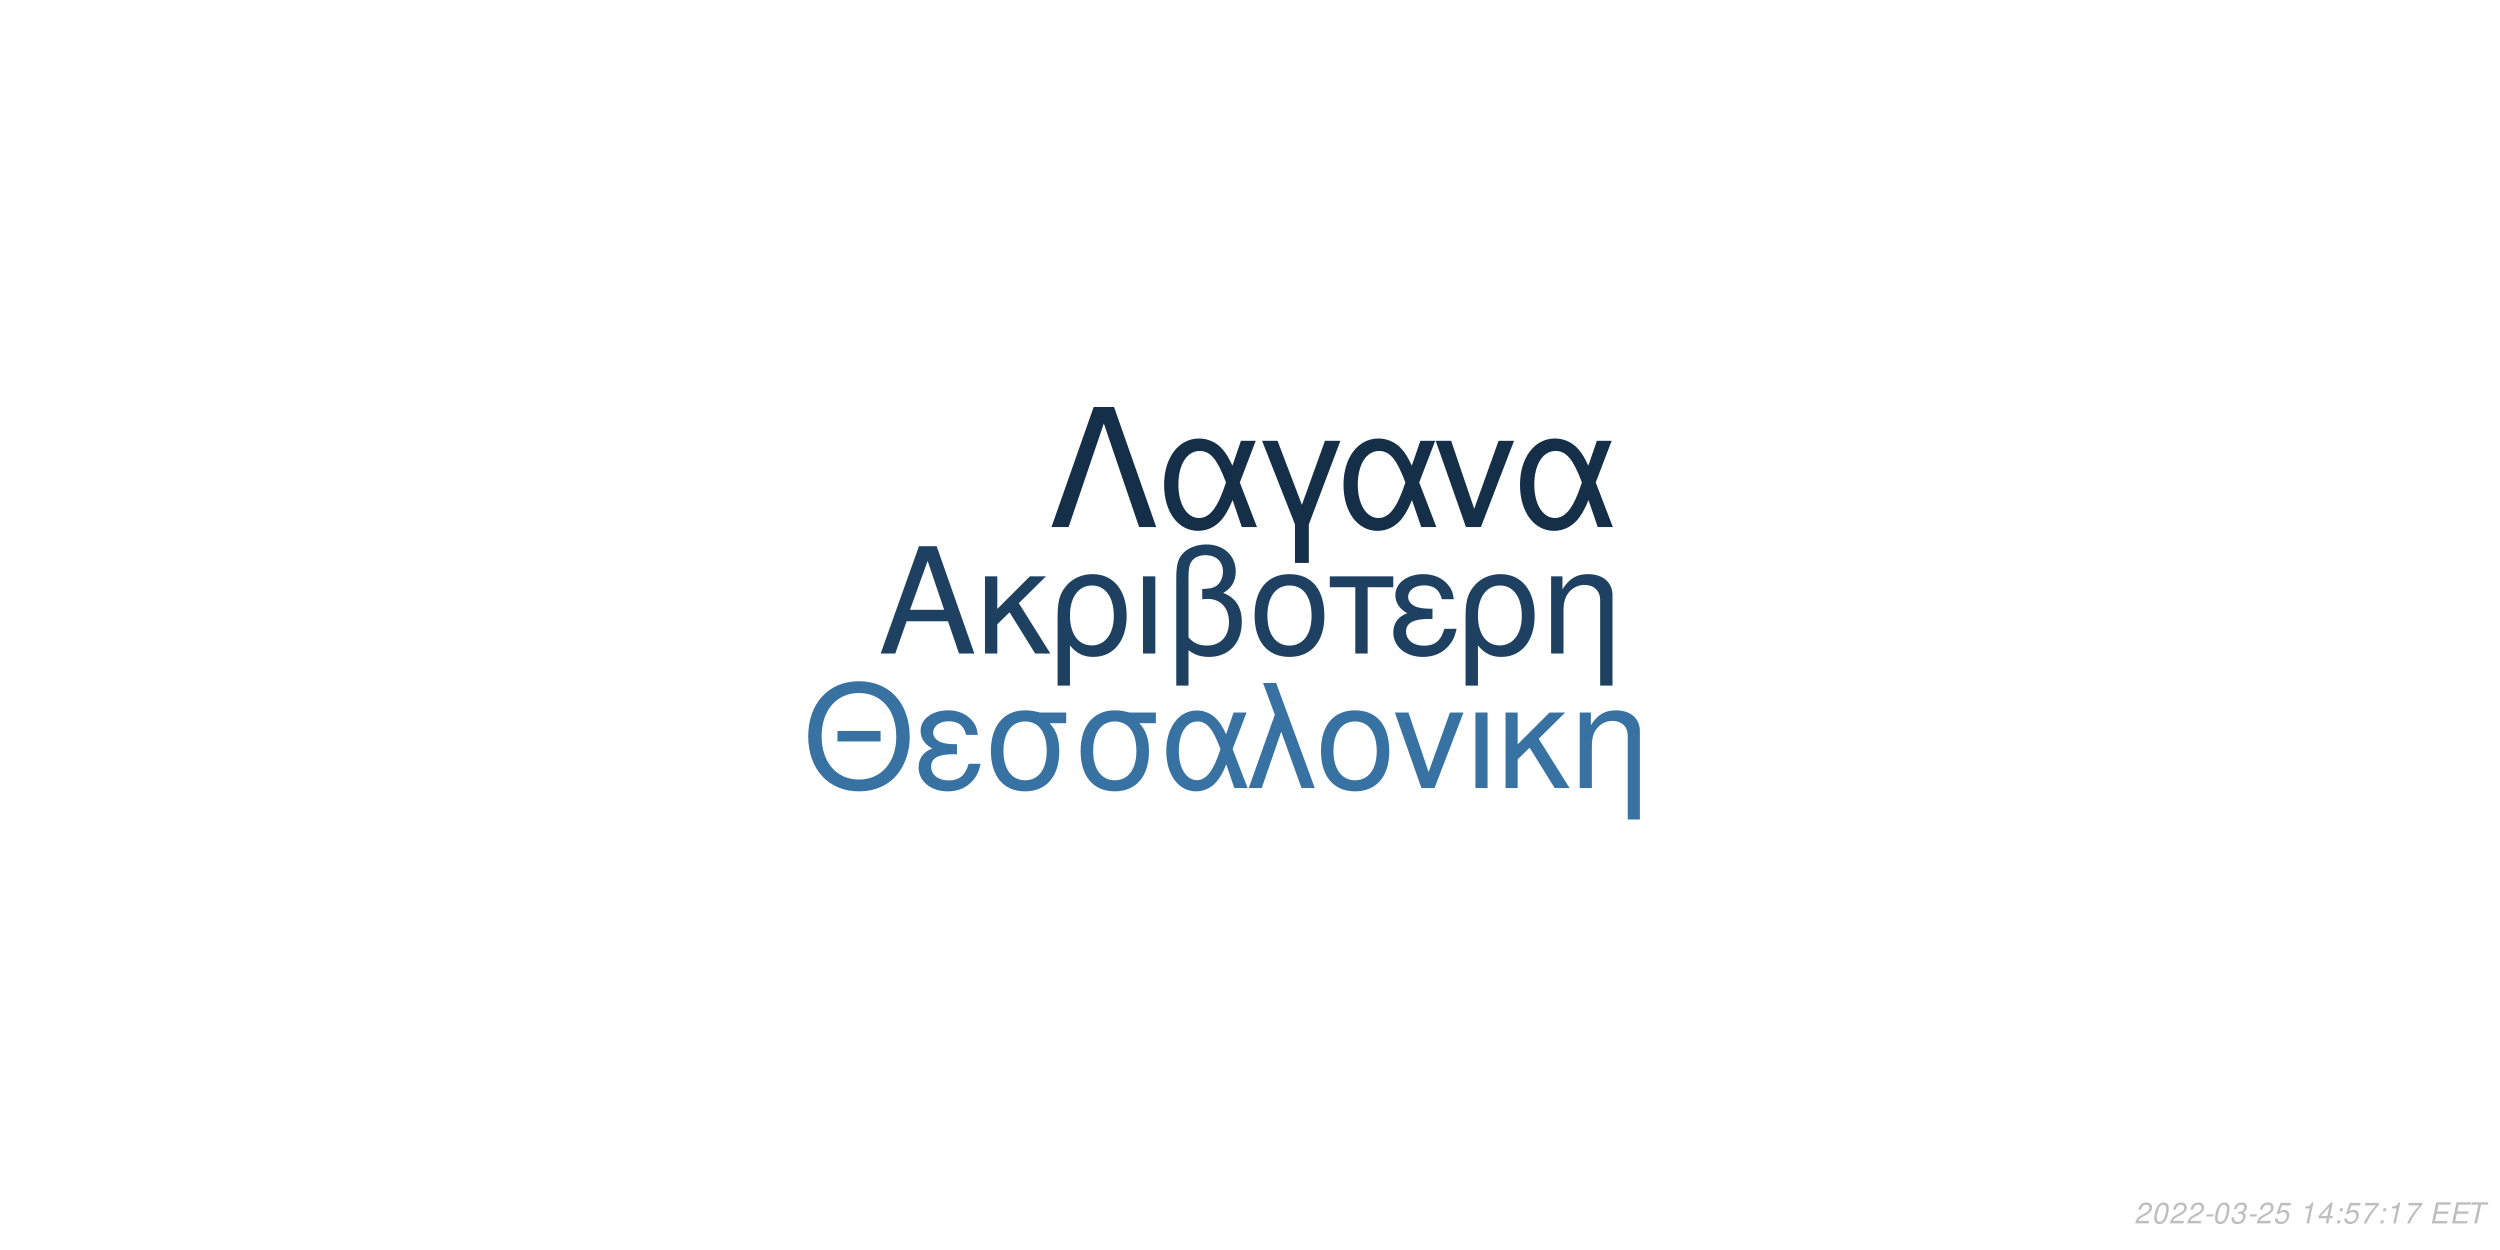
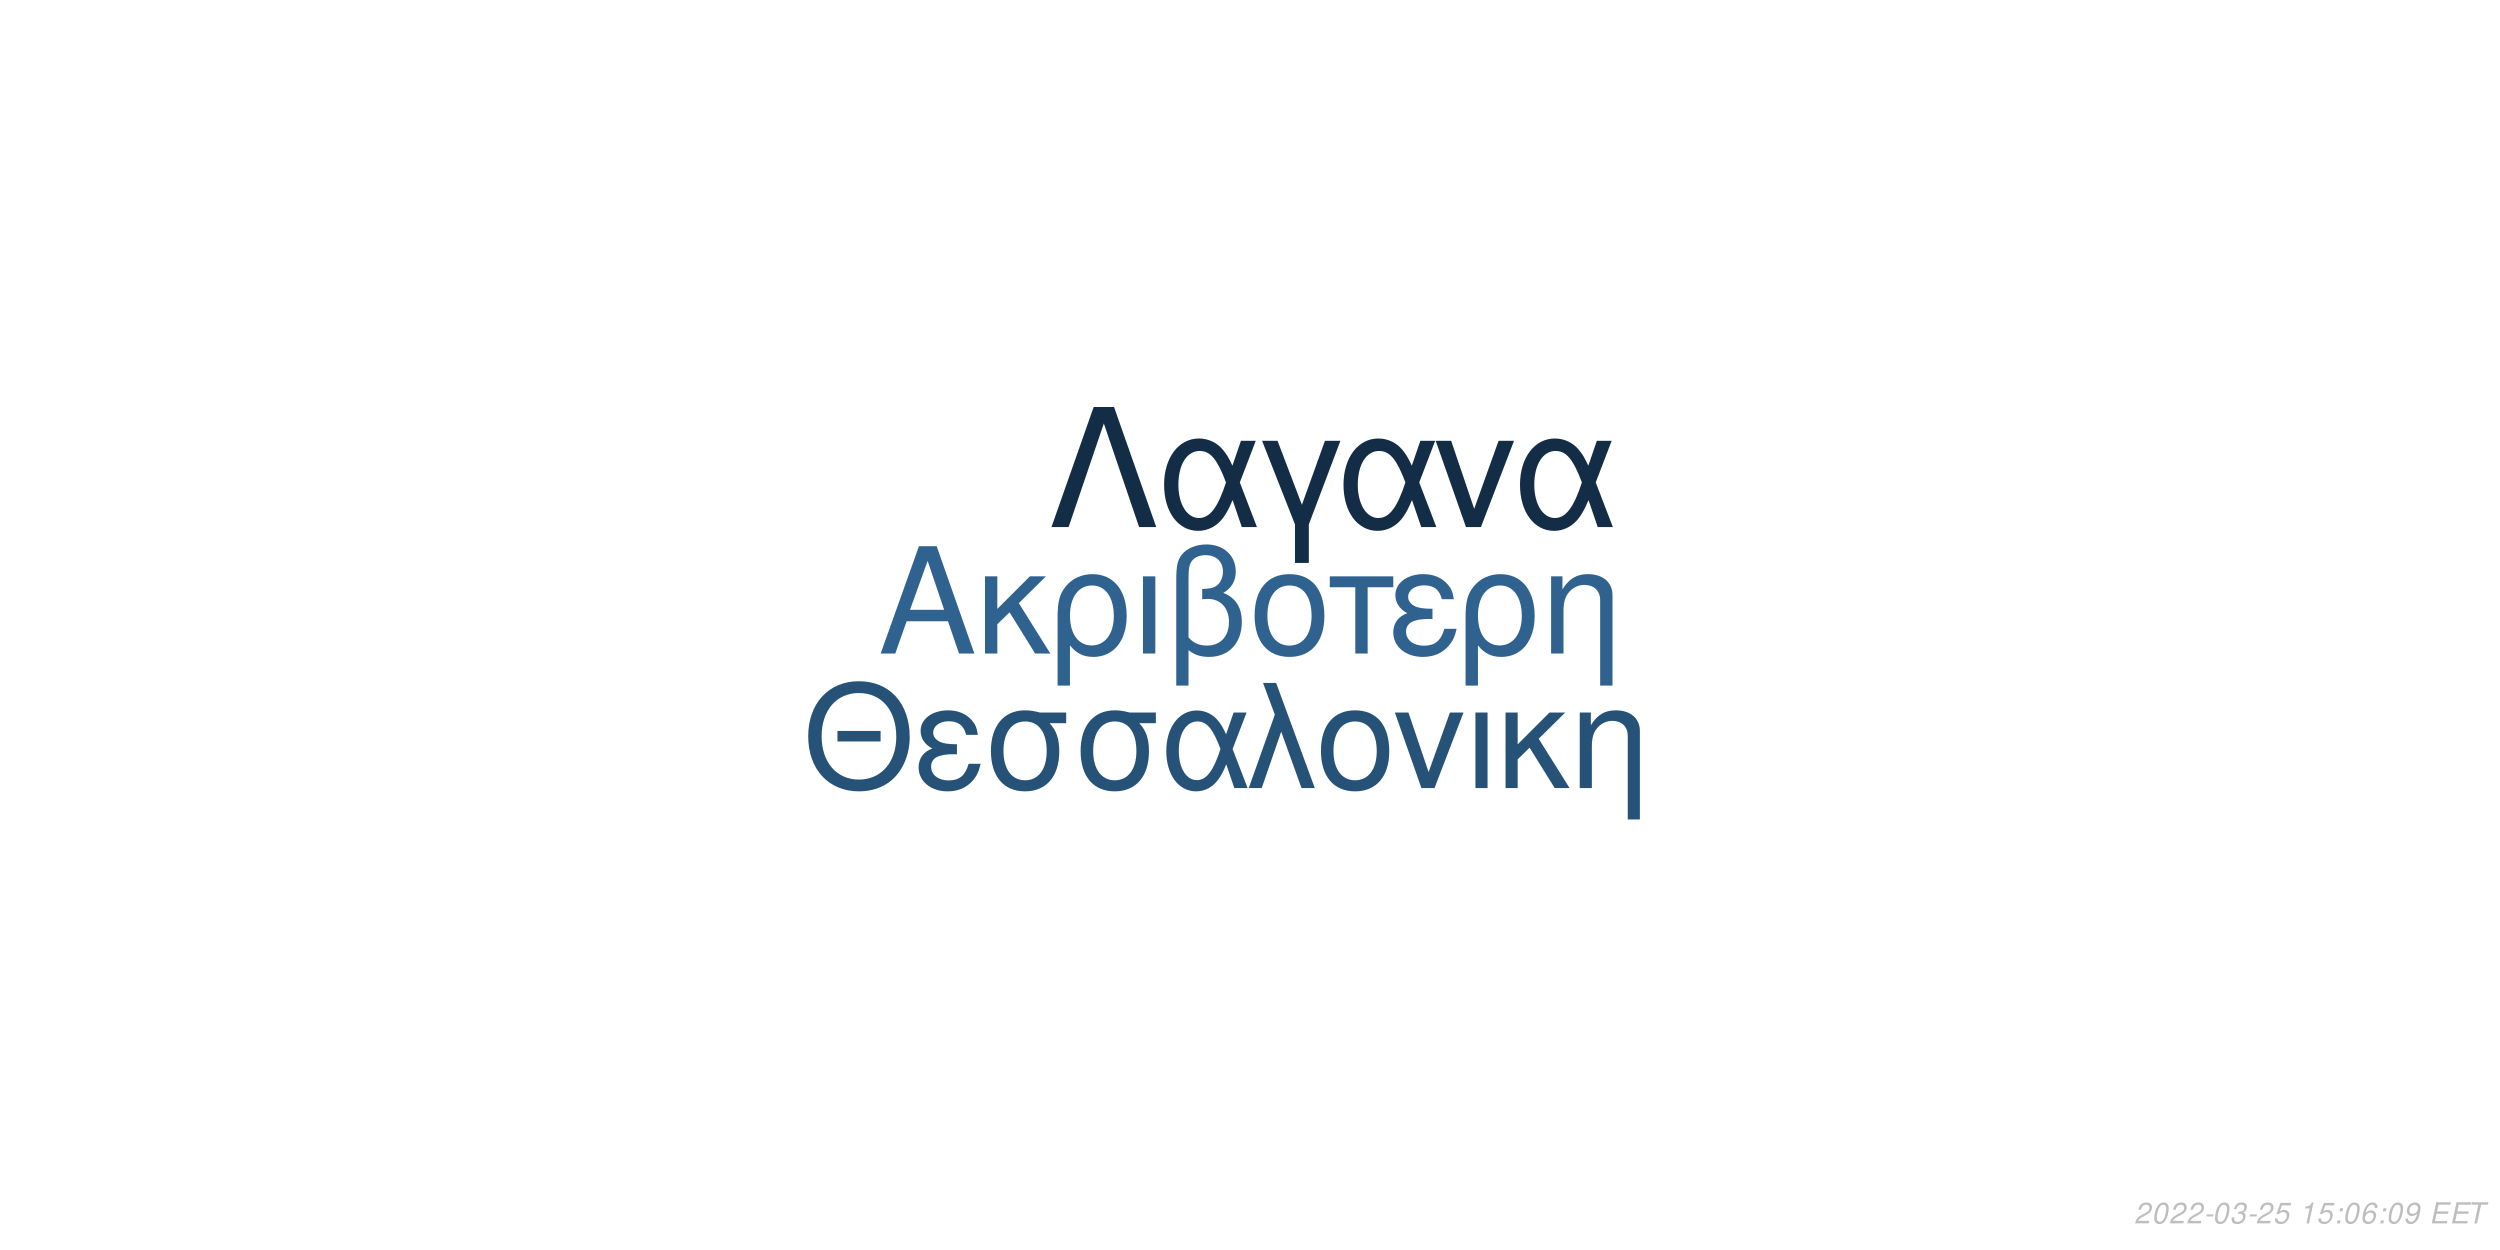
<svg xmlns="http://www.w3.org/2000/svg" xmlns:xlink="http://www.w3.org/1999/xlink" width="864pt" height="432pt" viewBox="0 0 864 432" version="1.1">
  <defs>
    <g>
      <symbol overflow="visible" id="glyph0-0">
        <path style="stroke:none;" d="" />
      </symbol>
      <symbol overflow="visible" id="glyph0-1">
        <path style="stroke:none;" d="M 24.125 -11.141 L 27.938 0 L 33.234 0 L 20.203 -37.094 L 14.094 -37.094 L 0.859 0 L 5.906 0 L 9.828 -11.141 Z M 22.797 -15.109 L 11 -15.109 L 17.094 -32.016 Z M 22.797 -15.109 " />
      </symbol>
      <symbol overflow="visible" id="glyph0-2">
        <path style="stroke:none;" d="M 7.172 -15.422 L 7.172 -26.672 L 2.906 -26.672 L 2.906 0 L 7.172 0 L 7.172 -10.125 L 11.406 -14.25 L 20.25 0 L 25.5 0 L 14.609 -17.406 L 23.969 -26.672 L 18.422 -26.672 Z M 7.172 -15.422 " />
      </symbol>
      <symbol overflow="visible" id="glyph0-3">
        <path style="stroke:none;" d="M 3 11.094 L 7.281 11.094 L 7.281 -2.797 C 9.516 -0.047 11.953 1.172 15.375 1.172 C 22.344 1.172 26.875 -4.422 26.875 -13.031 C 26.875 -21.891 22.297 -27.438 15.062 -27.438 C 11.297 -27.438 7.984 -25.906 5.797 -23.156 C 3.672 -20.516 3 -17.969 3 -12.359 Z M 14.906 -23.516 C 19.547 -23.516 22.438 -19.438 22.438 -12.922 C 22.438 -6.812 19.391 -2.797 14.812 -2.797 C 10.172 -2.797 7.281 -6.766 7.281 -13.125 C 7.281 -19.484 10.234 -23.516 14.906 -23.516 Z M 14.906 -23.516 " />
      </symbol>
      <symbol overflow="visible" id="glyph0-4">
        <path style="stroke:none;" d="M 3.516 0 L 7.781 0 L 7.781 -26.672 L 3.516 -26.672 Z M 3.516 0 " />
      </symbol>
      <symbol overflow="visible" id="glyph0-5">
        <path style="stroke:none;" d="M 4.016 11.094 L 8.25 11.094 L 8.25 -1.172 C 10.172 0.406 12.422 1.172 15.312 1.172 C 22.188 1.172 26.672 -3.609 26.672 -10.891 C 26.672 -15.984 24.578 -19.234 20.25 -20.969 C 23.109 -22.547 24.578 -25.031 24.578 -28.344 C 24.578 -33.844 20.406 -37.703 14.453 -37.703 C 10.938 -37.703 7.734 -36.391 6 -34.25 C 4.484 -32.422 4.016 -30.328 4.016 -25.391 Z M 8.25 -25.656 C 8.25 -29.359 8.5 -30.844 9.469 -32.062 C 10.375 -33.281 12.156 -34 14.094 -34 C 17.812 -34 20.156 -31.812 20.156 -28.297 C 20.156 -25.953 18.984 -23.812 17.297 -23.047 C 16.281 -22.547 15.469 -22.438 12.984 -22.297 L 12.984 -18.781 C 13.734 -18.828 14.344 -18.875 14.969 -18.875 C 19.344 -18.875 22.234 -15.719 22.234 -10.891 C 22.234 -5.906 19.281 -2.75 14.656 -2.75 C 11.953 -2.75 9.922 -3.609 8.25 -5.594 Z M 8.25 -25.656 " />
      </symbol>
      <symbol overflow="visible" id="glyph0-6">
        <path style="stroke:none;" d="M 14.094 -27.438 C 6.562 -27.438 2.094 -22.094 2.094 -13.125 C 2.094 -4.125 6.562 1.172 14.141 1.172 C 21.672 1.172 26.203 -4.172 26.203 -12.922 C 26.203 -22.188 21.828 -27.438 14.094 -27.438 Z M 14.141 -23.516 C 18.938 -23.516 21.781 -19.594 21.781 -12.984 C 21.781 -6.672 18.828 -2.75 14.141 -2.75 C 9.422 -2.75 6.516 -6.672 6.516 -13.125 C 6.516 -19.594 9.422 -23.516 14.141 -23.516 Z M 14.141 -23.516 " />
      </symbol>
      <symbol overflow="visible" id="glyph0-7">
        <path style="stroke:none;" d="M 7.891 0 L 12.156 0 L 12.156 -22.906 L 21.016 -22.906 L 21.016 -26.672 L -0.922 -26.672 L -0.922 -22.906 L 7.891 -22.906 Z M 7.891 0 " />
      </symbol>
      <symbol overflow="visible" id="glyph0-8">
        <path style="stroke:none;" d="M 14.562 -15.469 C 11.344 -15.469 9.562 -15.781 8.297 -16.438 C 6.922 -17.203 6.156 -18.328 6.156 -19.547 C 6.156 -21.891 8.453 -23.562 11.656 -23.562 C 15.062 -23.562 16.953 -22.094 17.812 -18.781 L 21.938 -18.781 C 21.578 -21.266 21.062 -22.5 19.797 -23.922 C 17.812 -26.203 14.906 -27.438 11.453 -27.438 C 5.797 -27.438 1.734 -24.375 1.734 -20.203 C 1.734 -17.609 3.156 -15.375 5.859 -13.938 C 2.797 -12.875 1.016 -10.484 1.016 -7.328 C 1.016 -2.391 5.297 1.172 11.25 1.172 C 14.969 1.172 17.906 -0.109 20.156 -2.641 C 21.578 -4.328 22.297 -5.797 22.906 -8.547 L 18.672 -8.547 C 17.5 -4.422 15.422 -2.703 11.609 -2.703 C 7.938 -2.703 5.438 -4.688 5.438 -7.578 C 5.438 -10.578 7.938 -11.953 13.484 -11.953 C 13.641 -11.953 14.094 -11.953 14.562 -11.906 Z M 14.562 -15.469 " />
      </symbol>
      <symbol overflow="visible" id="glyph0-9">
        <path style="stroke:none;" d="M 3.562 -26.672 L 3.562 0 L 7.844 0 L 7.844 -14.703 C 7.844 -17.906 8.5 -19.891 10.031 -21.531 C 11.406 -22.953 13.188 -23.719 15.062 -23.719 C 18.375 -23.719 20.516 -21.672 20.516 -18.469 L 20.516 11.094 L 24.781 11.094 L 24.781 -20.156 C 24.781 -24.578 21.469 -27.438 16.328 -27.438 C 12.359 -27.438 9.828 -25.906 7.484 -22.188 L 7.484 -26.672 Z M 3.562 -26.672 " />
      </symbol>
      <symbol overflow="visible" id="glyph1-0">
        <path style="stroke:none;" d="" />
      </symbol>
      <symbol overflow="visible" id="glyph1-1">
        <path style="stroke:none;" d="M 26.859 -19.734 L 11.953 -19.734 L 11.953 -16.094 L 26.859 -16.094 Z M 19.328 -36.922 C 8.922 -36.922 1.844 -29.25 1.844 -17.891 C 1.844 -6.484 8.875 1.141 19.391 1.141 C 23.812 1.141 27.703 -0.203 30.641 -2.688 C 34.578 -6.031 36.922 -11.656 36.922 -17.594 C 36.922 -29.297 30 -36.922 19.328 -36.922 Z M 19.328 -32.844 C 27.203 -32.844 32.281 -26.906 32.281 -17.688 C 32.281 -8.922 27.062 -2.938 19.391 -2.938 C 11.609 -2.938 6.484 -8.922 6.484 -17.891 C 6.484 -26.859 11.609 -32.844 19.328 -32.844 Z M 19.328 -32.844 " />
      </symbol>
      <symbol overflow="visible" id="glyph1-2">
        <path style="stroke:none;" d="M 14.25 -15.141 C 11.109 -15.141 9.375 -15.453 8.125 -16.094 C 6.781 -16.844 6.031 -17.938 6.031 -19.141 C 6.031 -21.422 8.266 -23.078 11.406 -23.078 C 14.75 -23.078 16.594 -21.625 17.438 -18.391 L 21.469 -18.391 C 21.125 -20.828 20.625 -22.031 19.391 -23.422 C 17.438 -25.656 14.594 -26.859 11.219 -26.859 C 5.688 -26.859 1.688 -23.875 1.688 -19.781 C 1.688 -17.234 3.094 -15.047 5.734 -13.656 C 2.734 -12.609 1 -10.266 1 -7.172 C 1 -2.344 5.188 1.141 11.016 1.141 C 14.656 1.141 17.547 -0.094 19.734 -2.594 C 21.125 -4.234 21.828 -5.688 22.422 -8.375 L 18.281 -8.375 C 17.141 -4.328 15.094 -2.641 11.359 -2.641 C 7.766 -2.641 5.328 -4.578 5.328 -7.422 C 5.328 -10.359 7.766 -11.703 13.203 -11.703 C 13.359 -11.703 13.797 -11.703 14.25 -11.656 Z M 14.25 -15.141 " />
      </symbol>
      <symbol overflow="visible" id="glyph1-3">
        <path style="stroke:none;" d="M 29 -26.109 L 19.938 -26.109 C 17.594 -26.703 16.438 -26.859 14.703 -26.859 C 7.469 -26.859 2.984 -21.469 2.984 -12.859 C 2.984 -4.031 7.375 1.141 14.797 1.141 C 22.172 1.141 26.609 -4.078 26.609 -12.656 C 26.609 -17.047 25.656 -19.828 23.266 -22.422 L 29 -22.422 Z M 14.797 -23.016 C 19.531 -23.016 22.266 -19.234 22.266 -12.75 C 22.266 -6.531 19.438 -2.688 14.797 -2.688 C 10.172 -2.688 7.328 -6.531 7.328 -12.859 C 7.328 -19.188 10.172 -23.016 14.797 -23.016 Z M 14.797 -23.016 " />
      </symbol>
      <symbol overflow="visible" id="glyph1-4">
        <path style="stroke:none;" d="M 29.344 -26.109 L 24.859 -26.109 L 22.266 -18.578 C 21.125 -21.031 20.484 -22.125 19.328 -23.469 C 17.547 -25.609 14.906 -26.812 12.156 -26.812 C 5.984 -26.812 1.594 -20.984 1.594 -12.812 C 1.594 -4.578 5.828 1.141 11.906 1.141 C 14.953 1.141 17.734 -0.344 19.625 -3.047 C 20.672 -4.531 21.281 -5.688 22.328 -8.172 L 25.109 0 L 29.703 0 L 24.516 -13.5 Z M 20.328 -13.5 C 17.891 -5.922 15.453 -2.734 12.156 -2.734 C 8.516 -2.734 5.922 -6.922 5.922 -12.812 C 5.922 -18.938 8.516 -23.016 12.359 -23.016 C 15.594 -23.016 17.688 -20.531 20.328 -13.5 Z M 20.328 -13.5 " />
      </symbol>
      <symbol overflow="visible" id="glyph1-5">
        <path style="stroke:none;" d="M 1.094 0 L 5.578 0 L 12.312 -19.484 L 19.328 0 L 23.922 0 L 10.562 -36.328 L 6.031 -36.328 L 10.109 -25.359 Z M 1.094 0 " />
      </symbol>
      <symbol overflow="visible" id="glyph1-6">
        <path style="stroke:none;" d="M 13.797 -26.859 C 6.422 -26.859 2.047 -21.625 2.047 -12.859 C 2.047 -4.031 6.422 1.141 13.859 1.141 C 21.234 1.141 25.656 -4.078 25.656 -12.656 C 25.656 -21.719 21.375 -26.859 13.797 -26.859 Z M 13.859 -23.016 C 18.531 -23.016 21.328 -19.188 21.328 -12.703 C 21.328 -6.531 18.438 -2.688 13.859 -2.688 C 9.219 -2.688 6.375 -6.531 6.375 -12.859 C 6.375 -19.188 9.219 -23.016 13.859 -23.016 Z M 13.859 -23.016 " />
      </symbol>
      <symbol overflow="visible" id="glyph1-7">
        <path style="stroke:none;" d="M 14.297 0 L 24.312 -26.109 L 19.625 -26.109 L 12.25 -5.531 L 5.281 -26.109 L 0.594 -26.109 L 9.766 0 Z M 14.297 0 " />
      </symbol>
      <symbol overflow="visible" id="glyph1-8">
        <path style="stroke:none;" d="M 3.438 0 L 7.625 0 L 7.625 -26.109 L 3.438 -26.109 Z M 3.438 0 " />
      </symbol>
      <symbol overflow="visible" id="glyph1-9">
        <path style="stroke:none;" d="M 7.031 -15.094 L 7.031 -26.109 L 2.844 -26.109 L 2.844 0 L 7.031 0 L 7.031 -9.922 L 11.156 -13.953 L 19.828 0 L 24.969 0 L 14.297 -17.047 L 23.469 -26.109 L 18.031 -26.109 Z M 7.031 -15.094 " />
      </symbol>
      <symbol overflow="visible" id="glyph1-10">
        <path style="stroke:none;" d="M 3.484 -26.109 L 3.484 0 L 7.672 0 L 7.672 -14.406 C 7.672 -17.547 8.328 -19.484 9.812 -21.078 C 11.156 -22.469 12.906 -23.219 14.75 -23.219 C 17.984 -23.219 20.078 -21.234 20.078 -18.094 L 20.078 10.859 L 24.266 10.859 L 24.266 -19.734 C 24.266 -24.062 21.031 -26.859 16 -26.859 C 12.109 -26.859 9.609 -25.359 7.328 -21.719 L 7.328 -26.109 Z M 3.484 -26.109 " />
      </symbol>
      <symbol overflow="visible" id="glyph2-0">
        <path style="stroke:none;" d="" />
      </symbol>
      <symbol overflow="visible" id="glyph2-1">
        <path style="stroke:none;" d="M 22.531 -41.484 L 15.484 -41.484 L 0.906 0 L 6.828 0 L 19 -35.797 L 31.188 0 L 37.109 0 Z M 22.531 -41.484 " />
      </symbol>
      <symbol overflow="visible" id="glyph2-2">
        <path style="stroke:none;" d="M 33.516 -29.812 L 28.391 -29.812 L 25.438 -21.219 C 24.125 -24.016 23.391 -25.266 22.078 -26.797 C 20.031 -29.25 17.016 -30.609 13.891 -30.609 C 6.828 -30.609 1.828 -23.953 1.828 -14.625 C 1.828 -5.234 6.656 1.312 13.594 1.312 C 17.078 1.312 20.266 -0.391 22.422 -3.469 C 23.609 -5.172 24.297 -6.484 25.5 -9.328 L 28.688 0 L 33.922 0 L 28 -15.422 Z M 23.219 -15.422 C 20.422 -6.766 17.641 -3.125 13.891 -3.125 C 9.734 -3.125 6.766 -7.906 6.766 -14.625 C 6.766 -21.625 9.734 -26.297 14.109 -26.297 C 17.812 -26.297 20.203 -23.453 23.219 -15.422 Z M 23.219 -15.422 " />
      </symbol>
      <symbol overflow="visible" id="glyph2-3">
        <path style="stroke:none;" d="M 12.062 12.406 L 16.844 12.406 L 16.844 -0.906 L 27.766 -29.812 L 22.422 -29.812 L 14.453 -7.688 L 6.031 -29.812 L 0.688 -29.812 L 12.062 -0.906 Z M 12.062 12.406 " />
      </symbol>
      <symbol overflow="visible" id="glyph2-4">
        <path style="stroke:none;" d="M 16.328 0 L 27.766 -29.812 L 22.422 -29.812 L 14 -6.312 L 6.031 -29.812 L 0.688 -29.812 L 11.156 0 Z M 16.328 0 " />
      </symbol>
      <symbol overflow="visible" id="glyph3-0">
        <path style="stroke:none;" d="" />
      </symbol>
      <symbol overflow="visible" id="glyph3-1">
        <path style="stroke:none;" d="M 5.234 -0.875 L 1.469 -0.875 C 1.641 -1.375 2.203 -1.891 3.109 -2.344 L 4.234 -2.938 C 5.562 -3.625 6.219 -4.469 6.219 -5.484 C 6.219 -5.938 6.062 -6.359 5.797 -6.656 C 5.469 -7.047 4.984 -7.234 4.312 -7.234 C 2.766 -7.234 1.891 -6.453 1.484 -4.734 L 2.375 -4.734 C 2.484 -5.188 2.609 -5.484 2.797 -5.75 C 3.094 -6.203 3.609 -6.453 4.188 -6.453 C 4.891 -6.453 5.344 -6.031 5.344 -5.375 C 5.344 -4.703 4.859 -4.094 4.016 -3.656 L 2.984 -3.125 C 1.234 -2.188 0.797 -1.656 0.344 -0.016 L 5.047 -0.016 Z M 5.234 -0.875 " />
      </symbol>
      <symbol overflow="visible" id="glyph3-2">
        <path style="stroke:none;" d="M 4.203 -7.234 C 3.375 -7.234 2.688 -6.812 2.125 -5.984 C 1.484 -5.047 0.984 -3.188 0.984 -1.734 C 0.984 -1.109 1.172 -0.562 1.484 -0.266 C 1.797 0.047 2.281 0.234 2.766 0.234 C 3.625 0.234 4.281 -0.156 4.859 -1.016 C 5.516 -1.953 6 -3.797 6 -5.266 C 6 -6.5 5.328 -7.234 4.203 -7.234 Z M 4.094 -6.453 C 4.734 -6.453 5.125 -5.984 5.125 -5.156 C 5.125 -4.203 4.781 -2.625 4.406 -1.812 C 3.984 -0.938 3.516 -0.547 2.875 -0.547 C 2.25 -0.547 1.875 -1.031 1.875 -1.828 C 1.875 -2.797 2.203 -4.344 2.594 -5.203 C 2.984 -6.047 3.453 -6.453 4.094 -6.453 Z M 4.094 -6.453 " />
      </symbol>
      <symbol overflow="visible" id="glyph3-3">
        <path style="stroke:none;" d="M 3.516 -3.125 L 1.125 -3.125 L 0.969 -2.406 L 3.359 -2.406 Z M 3.516 -3.125 " />
      </symbol>
      <symbol overflow="visible" id="glyph3-4">
        <path style="stroke:none;" d="M 2.922 -3.312 C 3.125 -3.344 3.234 -3.344 3.375 -3.344 C 4.203 -3.344 4.688 -3 4.688 -2.406 C 4.688 -1.312 3.906 -0.547 2.781 -0.547 C 2.047 -0.547 1.594 -0.938 1.594 -1.562 C 1.594 -1.719 1.609 -1.844 1.656 -2.094 L 0.766 -2.094 C 0.734 -1.797 0.719 -1.641 0.719 -1.469 C 0.719 -0.375 1.406 0.234 2.641 0.234 C 3.547 0.234 4.297 -0.078 4.812 -0.656 C 5.266 -1.156 5.562 -1.875 5.562 -2.547 C 5.562 -3.125 5.344 -3.453 4.797 -3.734 C 5.641 -4.234 6.016 -4.844 6.016 -5.734 C 6.016 -6.656 5.312 -7.234 4.203 -7.234 C 3.375 -7.234 2.672 -6.938 2.188 -6.375 C 1.891 -6.031 1.703 -5.641 1.516 -4.906 L 2.391 -4.906 C 2.5 -5.359 2.594 -5.594 2.734 -5.812 C 3.047 -6.234 3.516 -6.453 4.078 -6.453 C 4.734 -6.453 5.141 -6.125 5.141 -5.578 C 5.141 -5.188 5.016 -4.797 4.797 -4.547 C 4.516 -4.234 4 -4.062 3.266 -4.062 L 3.078 -4.062 Z M 2.922 -3.312 " />
      </symbol>
      <symbol overflow="visible" id="glyph3-5">
        <path style="stroke:none;" d="M 6.297 -7.094 L 2.594 -7.094 L 1.234 -3.234 L 2.047 -3.234 C 2.656 -3.766 2.938 -3.906 3.531 -3.906 C 4.328 -3.906 4.797 -3.453 4.797 -2.688 C 4.797 -1.438 3.969 -0.547 2.828 -0.547 C 2.031 -0.547 1.609 -0.938 1.578 -1.734 L 0.703 -1.734 L 0.703 -1.516 C 0.703 -0.938 0.844 -0.547 1.188 -0.266 C 1.562 0.062 2.078 0.234 2.703 0.234 C 3.656 0.234 4.391 -0.156 4.984 -0.922 C 5.422 -1.5 5.672 -2.234 5.672 -2.953 C 5.672 -4 4.938 -4.672 3.812 -4.672 C 3.328 -4.672 2.906 -4.547 2.406 -4.234 L 3.109 -6.219 L 6.109 -6.219 Z M 6.297 -7.094 " />
      </symbol>
      <symbol overflow="visible" id="glyph3-6">
        <path style="stroke:none;" d="" />
      </symbol>
      <symbol overflow="visible" id="glyph3-7">
        <path style="stroke:none;" d="M 3.703 -5.188 L 2.594 0 L 3.469 0 L 5.016 -7.234 L 4.438 -7.234 C 3.906 -6.156 3.688 -6.016 2.234 -5.812 L 2.109 -5.188 Z M 3.703 -5.188 " />
      </symbol>
      <symbol overflow="visible" id="glyph3-8">
-         <path style="stroke:none;" d="M 3.625 -1.75 L 3.266 0 L 4.141 0 L 4.516 -1.75 L 5.562 -1.75 L 5.734 -2.531 L 4.688 -2.531 L 5.688 -7.234 L 5.016 -7.234 L 0.844 -2.672 L 0.641 -1.75 Z M 3.797 -2.531 L 1.594 -2.531 L 4.469 -5.703 Z M 3.797 -2.531 " />
+         <path style="stroke:none;" d="M 2.359 -1.031 L 1.312 -1.031 L 1.094 0 L 2.141 0 Z M 3.266 -5.234 L 2.219 -5.234 L 2 -4.203 L 3.047 -4.203 Z M 3.266 -5.234 " />
      </symbol>
      <symbol overflow="visible" id="glyph3-9">
-         <path style="stroke:none;" d="M 2.359 -1.031 L 1.312 -1.031 L 1.094 0 L 2.141 0 Z M 3.266 -5.234 L 2.219 -5.234 L 2 -4.203 L 3.047 -4.203 Z M 3.266 -5.234 " />
+         <path style="stroke:none;" d="M 6.125 -5.344 L 6.141 -5.625 C 6.141 -6.609 5.453 -7.234 4.391 -7.234 C 3.438 -7.234 2.641 -6.719 2.016 -5.703 C 1.422 -4.781 0.938 -2.953 0.938 -1.688 C 0.938 -0.516 1.688 0.234 2.859 0.234 C 3.703 0.234 4.438 -0.156 5 -0.875 C 5.406 -1.422 5.672 -2.156 5.672 -2.766 C 5.672 -3.812 4.969 -4.5 3.906 -4.5 C 3.234 -4.5 2.672 -4.234 2.094 -3.625 C 2.406 -5.375 3.234 -6.453 4.25 -6.453 C 4.703 -6.453 5.062 -6.234 5.172 -5.844 C 5.203 -5.719 5.234 -5.578 5.25 -5.344 Z M 3.656 -3.734 C 4.344 -3.734 4.797 -3.281 4.797 -2.625 C 4.797 -1.469 3.984 -0.547 2.984 -0.547 C 2.297 -0.547 1.812 -1.047 1.812 -1.766 C 1.812 -2.859 2.625 -3.734 3.656 -3.734 Z M 3.656 -3.734 " />
      </symbol>
      <symbol overflow="visible" id="glyph3-10">
-         <path style="stroke:none;" d="M 6.703 -7.094 L 1.953 -7.094 L 1.766 -6.219 L 5.594 -6.219 C 3.344 -3.688 2.266 -2.109 1.375 0 L 2.344 0 C 3.031 -1.906 4.828 -4.594 6.547 -6.281 Z M 6.703 -7.094 " />
+         <path style="stroke:none;" d="M 0.844 -1.656 C 0.844 -1.547 0.844 -1.438 0.844 -1.375 C 0.844 -0.406 1.531 0.234 2.578 0.234 C 3.203 0.234 3.766 0.016 4.297 -0.438 C 4.938 -1 5.312 -1.656 5.594 -2.719 C 5.844 -3.672 6.016 -4.766 6.016 -5.375 C 6.016 -5.844 5.844 -6.328 5.547 -6.656 C 5.203 -7.031 4.703 -7.234 4.062 -7.234 C 2.516 -7.234 1.297 -5.938 1.297 -4.266 C 1.297 -3.203 1.984 -2.547 3.047 -2.547 C 3.484 -2.547 3.953 -2.672 4.281 -2.891 C 4.406 -2.984 4.547 -3.078 4.828 -3.344 C 4.438 -1.484 3.703 -0.547 2.703 -0.547 C 2.109 -0.547 1.719 -0.938 1.719 -1.547 L 1.719 -1.656 Z M 3.953 -6.453 C 4.625 -6.453 5.141 -5.953 5.141 -5.281 C 5.141 -4.188 4.312 -3.312 3.297 -3.312 C 2.594 -3.312 2.172 -3.734 2.172 -4.453 C 2.172 -5.562 2.984 -6.453 3.953 -6.453 Z M 3.953 -6.453 " />
      </symbol>
      <symbol overflow="visible" id="glyph3-11">
        <path style="stroke:none;" d="M 2.547 -3.312 L 6.5 -3.312 L 6.688 -4.141 L 2.719 -4.141 L 3.219 -6.469 L 7.344 -6.469 L 7.516 -7.297 L 2.453 -7.297 L 0.906 0 L 6.125 0 L 6.297 -0.812 L 2.016 -0.812 Z M 2.547 -3.312 " />
      </symbol>
      <symbol overflow="visible" id="glyph3-12">
        <path style="stroke:none;" d="M 4.938 -6.469 L 7.312 -6.469 L 7.484 -7.297 L 1.75 -7.297 L 1.578 -6.469 L 3.984 -6.469 L 2.609 0 L 3.547 0 Z M 4.938 -6.469 " />
      </symbol>
    </g>
  </defs>
  <g id="surface1">
    <rect x="0" y="0" width="864" height="432" style="fill:rgb(100%,100%,100%);fill-opacity:1;stroke:none;" />
-     <g style="fill:rgb(11.765%,25.49%,38.039%);fill-opacity:1;">
+     <g style="fill:rgb(18.431%,38.431%,55.686%);fill-opacity:1;">
      <use xlink:href="#glyph0-1" x="303.5" y="225.861" />
      <use xlink:href="#glyph0-2" x="337.5" y="225.861" />
      <use xlink:href="#glyph0-3" x="362.5" y="225.861" />
      <use xlink:href="#glyph0-4" x="391.5" y="225.861" />
      <use xlink:href="#glyph0-5" x="402.5" y="225.861" />
      <use xlink:href="#glyph0-6" x="431.5" y="225.861" />
      <use xlink:href="#glyph0-7" x="460.5" y="225.861" />
      <use xlink:href="#glyph0-8" x="480.5" y="225.861" />
      <use xlink:href="#glyph0-3" x="503.5" y="225.861" />
      <use xlink:href="#glyph0-9" x="532.5" y="225.861" />
    </g>
-     <g style="fill:rgb(21.569%,44.706%,63.529%);fill-opacity:1;">
+     <g style="fill:rgb(15.294%,32.157%,47.059%);fill-opacity:1;">
      <use xlink:href="#glyph1-1" x="277.473" y="272.354" />
      <use xlink:href="#glyph1-2" x="316.473" y="272.354" />
      <use xlink:href="#glyph1-3" x="339.473" y="272.354" />
      <use xlink:href="#glyph1-3" x="370.473" y="272.354" />
      <use xlink:href="#glyph1-4" x="401.473" y="272.354" />
      <use xlink:href="#glyph1-5" x="430.473" y="272.354" />
      <use xlink:href="#glyph1-6" x="454.473" y="272.354" />
      <use xlink:href="#glyph1-7" x="481.473" y="272.354" />
      <use xlink:href="#glyph1-8" x="506.473" y="272.354" />
      <use xlink:href="#glyph1-9" x="517.473" y="272.354" />
      <use xlink:href="#glyph1-10" x="542.473" y="272.354" />
    </g>
-     <g style="fill:rgb(8.235%,18.431%,28.627%);fill-opacity:1;">
+     <g style="fill:rgb(7.843%,17.647%,27.451%);fill-opacity:1;">
      <use xlink:href="#glyph2-1" x="362.484" y="182.152" />
      <use xlink:href="#glyph2-2" x="400.484" y="182.152" />
      <use xlink:href="#glyph2-3" x="435.484" y="182.152" />
      <use xlink:href="#glyph2-2" x="462.484" y="182.152" />
      <use xlink:href="#glyph2-4" x="495.484" y="182.152" />
      <use xlink:href="#glyph2-2" x="523.484" y="182.152" />
    </g>
    <g style="fill:rgb(74.51%,74.51%,74.51%);fill-opacity:1;">
      <use xlink:href="#glyph3-1" x="737.52" y="422.81" />
      <use xlink:href="#glyph3-2" x="743.52" y="422.81" />
      <use xlink:href="#glyph3-1" x="749.52" y="422.81" />
      <use xlink:href="#glyph3-1" x="755.52" y="422.81" />
      <use xlink:href="#glyph3-3" x="761.52" y="422.81" />
      <use xlink:href="#glyph3-2" x="764.52" y="422.81" />
      <use xlink:href="#glyph3-4" x="770.52" y="422.81" />
      <use xlink:href="#glyph3-3" x="776.52" y="422.81" />
      <use xlink:href="#glyph3-1" x="779.52" y="422.81" />
      <use xlink:href="#glyph3-5" x="785.52" y="422.81" />
      <use xlink:href="#glyph3-6" x="791.52" y="422.81" />
      <use xlink:href="#glyph3-7" x="794.52" y="422.81" />
-       <use xlink:href="#glyph3-8" x="800.52" y="422.81" />
-       <use xlink:href="#glyph3-9" x="806.52" y="422.81" />
-       <use xlink:href="#glyph3-5" x="809.52" y="422.81" />
-       <use xlink:href="#glyph3-10" x="815.52" y="422.81" />
-       <use xlink:href="#glyph3-9" x="821.52" y="422.81" />
-       <use xlink:href="#glyph3-7" x="824.52" y="422.81" />
+       <use xlink:href="#glyph3-5" x="800.52" y="422.81" />
+       <use xlink:href="#glyph3-8" x="806.52" y="422.81" />
+       <use xlink:href="#glyph3-2" x="809.52" y="422.81" />
+       <use xlink:href="#glyph3-9" x="815.52" y="422.81" />
+       <use xlink:href="#glyph3-8" x="821.52" y="422.81" />
+       <use xlink:href="#glyph3-2" x="824.52" y="422.81" />
      <use xlink:href="#glyph3-10" x="830.52" y="422.81" />
      <use xlink:href="#glyph3-6" x="836.52" y="422.81" />
      <use xlink:href="#glyph3-11" x="839.52" y="422.81" />
      <use xlink:href="#glyph3-11" x="846.52" y="422.81" />
      <use xlink:href="#glyph3-12" x="852.52" y="422.81" />
    </g>
  </g>
</svg>
